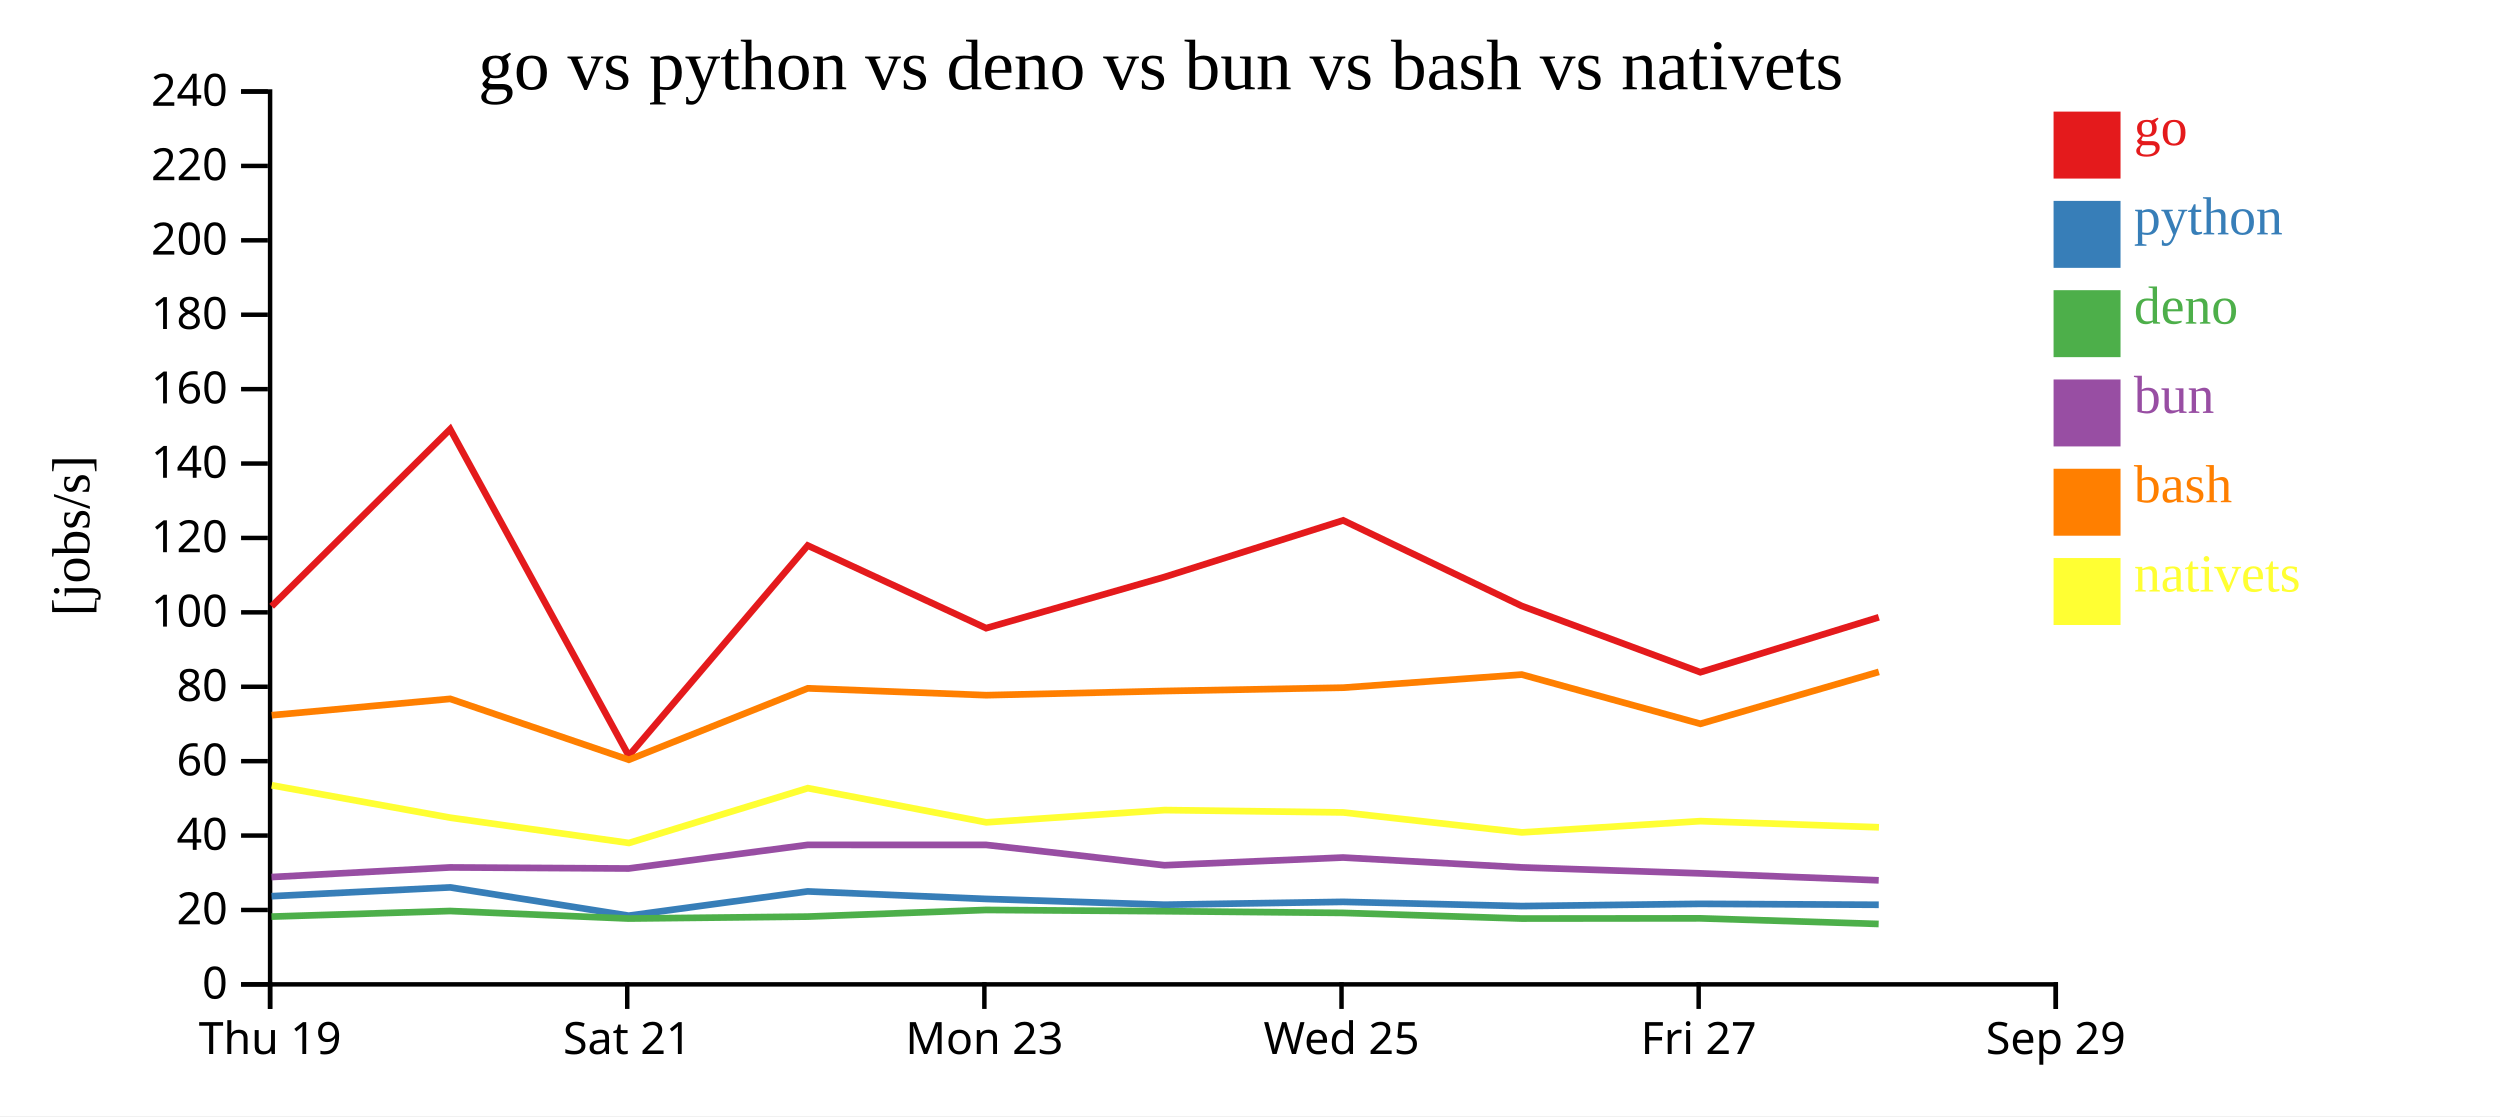
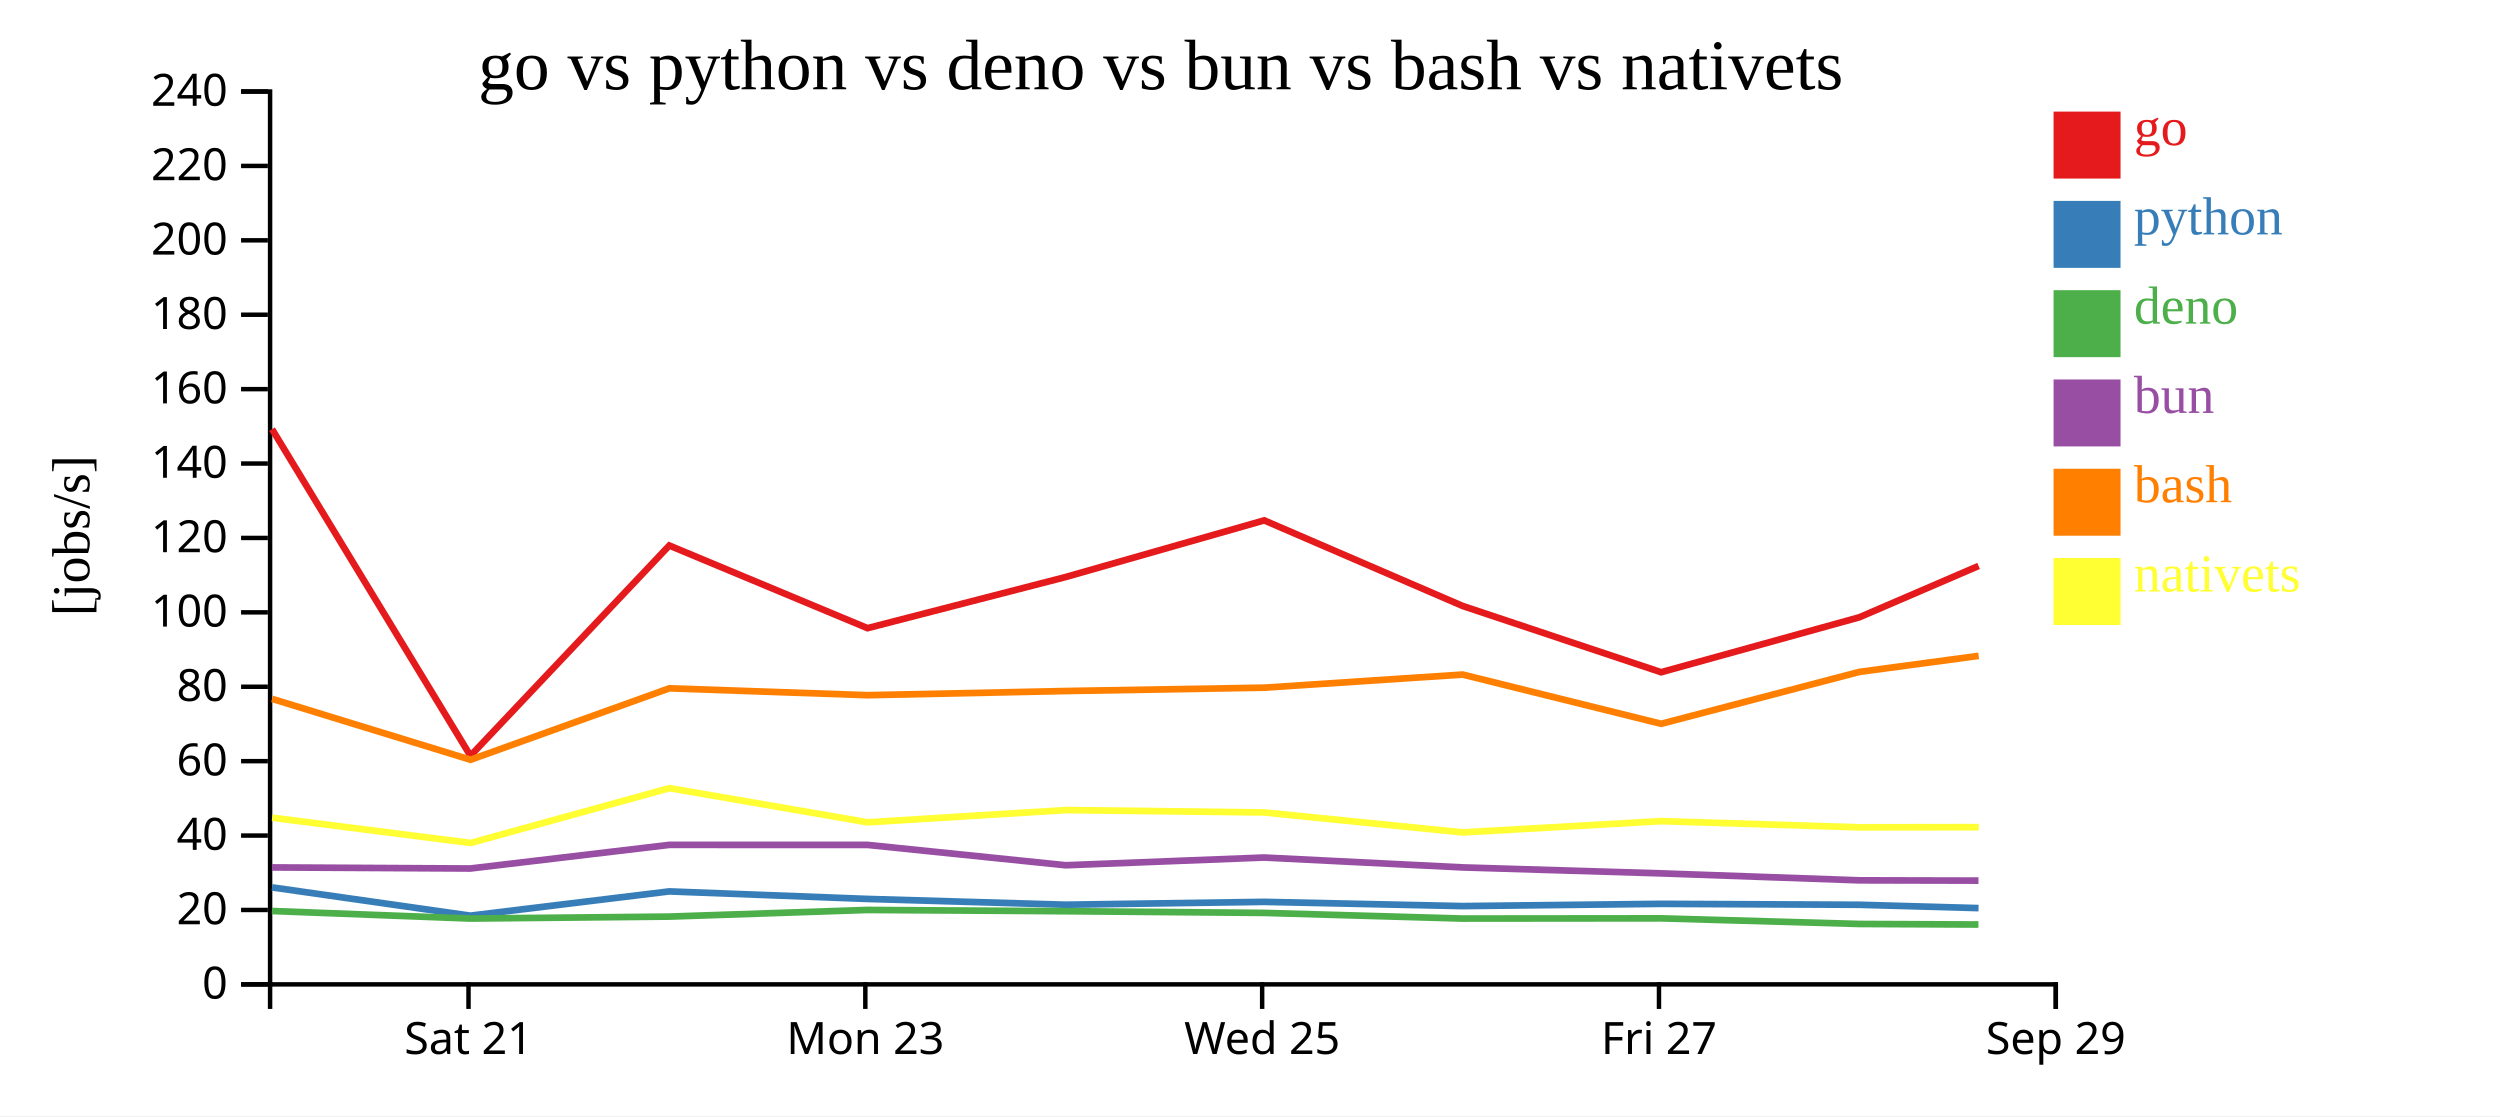
<svg xmlns="http://www.w3.org/2000/svg" width="560" height="250">
  <rect width="100%" height="100%" fill="white" />
  <g transform="translate(60,20)">
    <g transform="translate(0,200)" fill="none" font-size="10" font-family="sans-serif" text-anchor="middle">
      <path class="domain" stroke="currentColor" d="M0.5,6V0.5H400.5V6" />
-       <g class="tick" opacity="1" transform="translate(0.5,0)">
-         <line stroke="currentColor" y2="6" />
-         <text fill="currentColor" y="9" dy="0.71em">Thu 19</text>
-       </g>
-       <g class="tick" opacity="1" transform="translate(80.5,0)">
+       <g class="tick" opacity="1" transform="translate(44.94444,0)">
        <line stroke="currentColor" y2="6" />
        <text fill="currentColor" y="9" dy="0.71em">Sat 21</text>
      </g>
-       <g class="tick" opacity="1" transform="translate(160.5,0)">
+       <g class="tick" opacity="1" transform="translate(133.8333,0)">
        <line stroke="currentColor" y2="6" />
        <text fill="currentColor" y="9" dy="0.71em">Mon 23</text>
      </g>
-       <g class="tick" opacity="1" transform="translate(240.5,0)">
+       <g class="tick" opacity="1" transform="translate(222.7222,0)">
        <line stroke="currentColor" y2="6" />
        <text fill="currentColor" y="9" dy="0.71em">Wed 25</text>
      </g>
-       <g class="tick" opacity="1" transform="translate(320.5,0)">
+       <g class="tick" opacity="1" transform="translate(311.6111,0)">
        <line stroke="currentColor" y2="6" />
        <text fill="currentColor" y="9" dy="0.71em">Fri 27</text>
      </g>
      <g class="tick" opacity="1" transform="translate(400.5,0)">
        <line stroke="currentColor" y2="6" />
        <text fill="currentColor" y="9" dy="0.71em">Sep 29</text>
      </g>
    </g>
    <g fill="none" font-size="10" font-family="sans-serif" text-anchor="end">
      <path class="domain" stroke="currentColor" d="M-6,200.5H0.5V0.5H-6" />
      <g class="tick" opacity="1" transform="translate(0,200.5)">
        <line stroke="currentColor" x2="-6" />
        <text fill="currentColor" x="-9" dy="0.32em">0</text>
      </g>
      <g class="tick" opacity="1" transform="translate(0,183.8333)">
        <line stroke="currentColor" x2="-6" />
        <text fill="currentColor" x="-9" dy="0.32em">20</text>
      </g>
      <g class="tick" opacity="1" transform="translate(0,167.1667)">
        <line stroke="currentColor" x2="-6" />
        <text fill="currentColor" x="-9" dy="0.32em">40</text>
      </g>
      <g class="tick" opacity="1" transform="translate(0,150.5)">
        <line stroke="currentColor" x2="-6" />
        <text fill="currentColor" x="-9" dy="0.32em">60</text>
      </g>
      <g class="tick" opacity="1" transform="translate(0,133.8333)">
        <line stroke="currentColor" x2="-6" />
        <text fill="currentColor" x="-9" dy="0.32em">80</text>
      </g>
      <g class="tick" opacity="1" transform="translate(0,117.1667)">
        <line stroke="currentColor" x2="-6" />
        <text fill="currentColor" x="-9" dy="0.32em">100</text>
      </g>
      <g class="tick" opacity="1" transform="translate(0,100.5)">
        <line stroke="currentColor" x2="-6" />
        <text fill="currentColor" x="-9" dy="0.32em">120</text>
      </g>
      <g class="tick" opacity="1" transform="translate(0,83.83333)">
        <line stroke="currentColor" x2="-6" />
        <text fill="currentColor" x="-9" dy="0.32em">140</text>
      </g>
      <g class="tick" opacity="1" transform="translate(0,67.16667)">
        <line stroke="currentColor" x2="-6" />
        <text fill="currentColor" x="-9" dy="0.32em">160</text>
      </g>
      <g class="tick" opacity="1" transform="translate(0,50.5)">
        <line stroke="currentColor" x2="-6" />
        <text fill="currentColor" x="-9" dy="0.32em">180</text>
      </g>
      <g class="tick" opacity="1" transform="translate(0,33.83333)">
        <line stroke="currentColor" x2="-6" />
        <text fill="currentColor" x="-9" dy="0.32em">200</text>
      </g>
      <g class="tick" opacity="1" transform="translate(0,17.16667)">
        <line stroke="currentColor" x2="-6" />
        <text fill="currentColor" x="-9" dy="0.32em">220</text>
      </g>
      <g class="tick" opacity="1" transform="translate(0,0.5)">
        <line stroke="currentColor" x2="-6" />
        <text fill="currentColor" x="-9" dy="0.32em">240</text>
      </g>
    </g>
    <text text-anchor="middle" style="font-size: 12px" transform="rotate(-90)" y="-40" x="-100">[jobs/s]</text>
    <text text-anchor="middle" style="font-size: 16px" y="0" x="200">go vs python vs deno vs bun vs bash vs nativets</text>
-     <path class="line" fill="none" stroke="#e41a1c" stroke-width="1.5" d="M0.846,115.812L40.838,76.13L80.841,149.297L120.927,102.197L160.891,120.707L200.849,109.248L240.862,96.564L280.849,115.727L320.874,130.579L360.852,118.269" />
-     <path class="line" fill="none" stroke="#377eb8" stroke-width="1.5" d="M0.835,180.748L40.831,178.775L80.824,185.11L120.918,179.675L160.88,181.361L200.84,182.656L240.854,182.017L280.838,182.964L320.861,182.462L360.841,182.669" />
-     <path class="line" fill="none" stroke="#4daf4a" stroke-width="1.5" d="M0.816,185.32L40.813,184.065L80.802,185.756L120.901,185.32L160.862,183.829L200.82,184.111L240.835,184.489L280.818,185.757L320.841,185.71L360.82,186.968" />
-     <path class="line" fill="none" stroke="#984ea3" stroke-width="1.5" d="M0.824,176.461L40.821,174.304L80.81,174.545L120.907,169.254L160.869,169.256L200.828,173.816L240.842,172.086L280.826,174.299L320.849,175.634L360.83,177.194" />
-     <path class="line" fill="none" stroke="#ff7f00" stroke-width="1.5" d="M0.859,140.207L40.852,136.549L80.858,150.186L120.939,134.186L160.905,135.724L200.862,134.789L240.875,134.038L280.862,131.101L320.888,142.132L360.865,130.501" />
-     <path class="line" fill="none" stroke="#ffff33" stroke-width="1.5" d="M0.877,155.907L40.873,163.162L80.883,168.825L120.957,156.546L160.927,164.203L200.883,161.458L240.895,161.989L280.885,166.459L320.91,163.935L360.887,165.32" />
+     <path class="line" fill="none" stroke="#e41a1c" stroke-width="1.5" d="M0.931,76.13L45.379,149.297L89.919,102.197L134.324,120.707L178.722,109.248L223.18,96.564L267.61,115.727L312.082,130.579L356.503,118.269L383.207,106.77" />
+     <path class="line" fill="none" stroke="#377eb8" stroke-width="1.5" d="M0.923,178.775L45.36,185.11L89.909,179.675L134.311,181.361L178.711,182.656L223.171,182.017L267.598,182.964L312.068,182.462L356.49,182.669L383.196,183.416" />
+     <path class="line" fill="none" stroke="#4daf4a" stroke-width="1.5" d="M0.903,184.065L45.336,185.756L89.89,185.32L134.291,183.829L178.689,184.111L223.15,184.489L267.576,185.757L312.045,185.71L356.467,186.968L383.172,187.091" />
+     <path class="line" fill="none" stroke="#984ea3" stroke-width="1.5" d="M0.912,174.304L45.345,174.545L89.897,169.254L134.299,169.256L178.698,173.816L223.158,172.086L267.585,174.299L312.055,175.634L356.477,177.194L383.182,177.261" />
+     <path class="line" fill="none" stroke="#ff7f00" stroke-width="1.5" d="M0.946,136.549L45.398,150.186L89.933,134.186L134.339,135.724L178.736,134.789L223.194,134.038L267.624,131.101L312.098,142.132L356.516,130.501L383.22,126.91" />
+     <path class="line" fill="none" stroke="#ffff33" stroke-width="1.5" d="M0.97,163.162L45.425,168.825L89.953,156.546L134.363,164.203L178.759,161.458L223.217,161.989L267.65,166.459L312.122,163.935L356.541,165.32L383.245,165.281" />
    <rect class="dot" x="400" y="5" width="15" height="15" style="fill: #e41a1c;" />
    <rect class="dot" x="400" y="25" width="15" height="15" style="fill: #377eb8;" />
    <rect class="dot" x="400" y="45" width="15" height="15" style="fill: #4daf4a;" />
    <rect class="dot" x="400" y="65" width="15" height="15" style="fill: #984ea3;" />
    <rect class="dot" x="400" y="85" width="15" height="15" style="fill: #ff7f00;" />
    <rect class="dot" x="400" y="105" width="15" height="15" style="fill: #ffff33;" />
    <text class="label" x="418" y="12.5" style="fill: #e41a1c; alignment-baseline: middle;" text-anchor="left">go</text>
    <text class="label" x="418" y="32.5" style="fill: #377eb8; alignment-baseline: middle;" text-anchor="left">python</text>
    <text class="label" x="418" y="52.5" style="fill: #4daf4a; alignment-baseline: middle;" text-anchor="left">deno</text>
    <text class="label" x="418" y="72.5" style="fill: #984ea3; alignment-baseline: middle;" text-anchor="left">bun</text>
    <text class="label" x="418" y="92.5" style="fill: #ff7f00; alignment-baseline: middle;" text-anchor="left">bash</text>
    <text class="label" x="418" y="112.5" style="fill: #ffff33; alignment-baseline: middle;" text-anchor="left">nativets</text>
  </g>
</svg>
